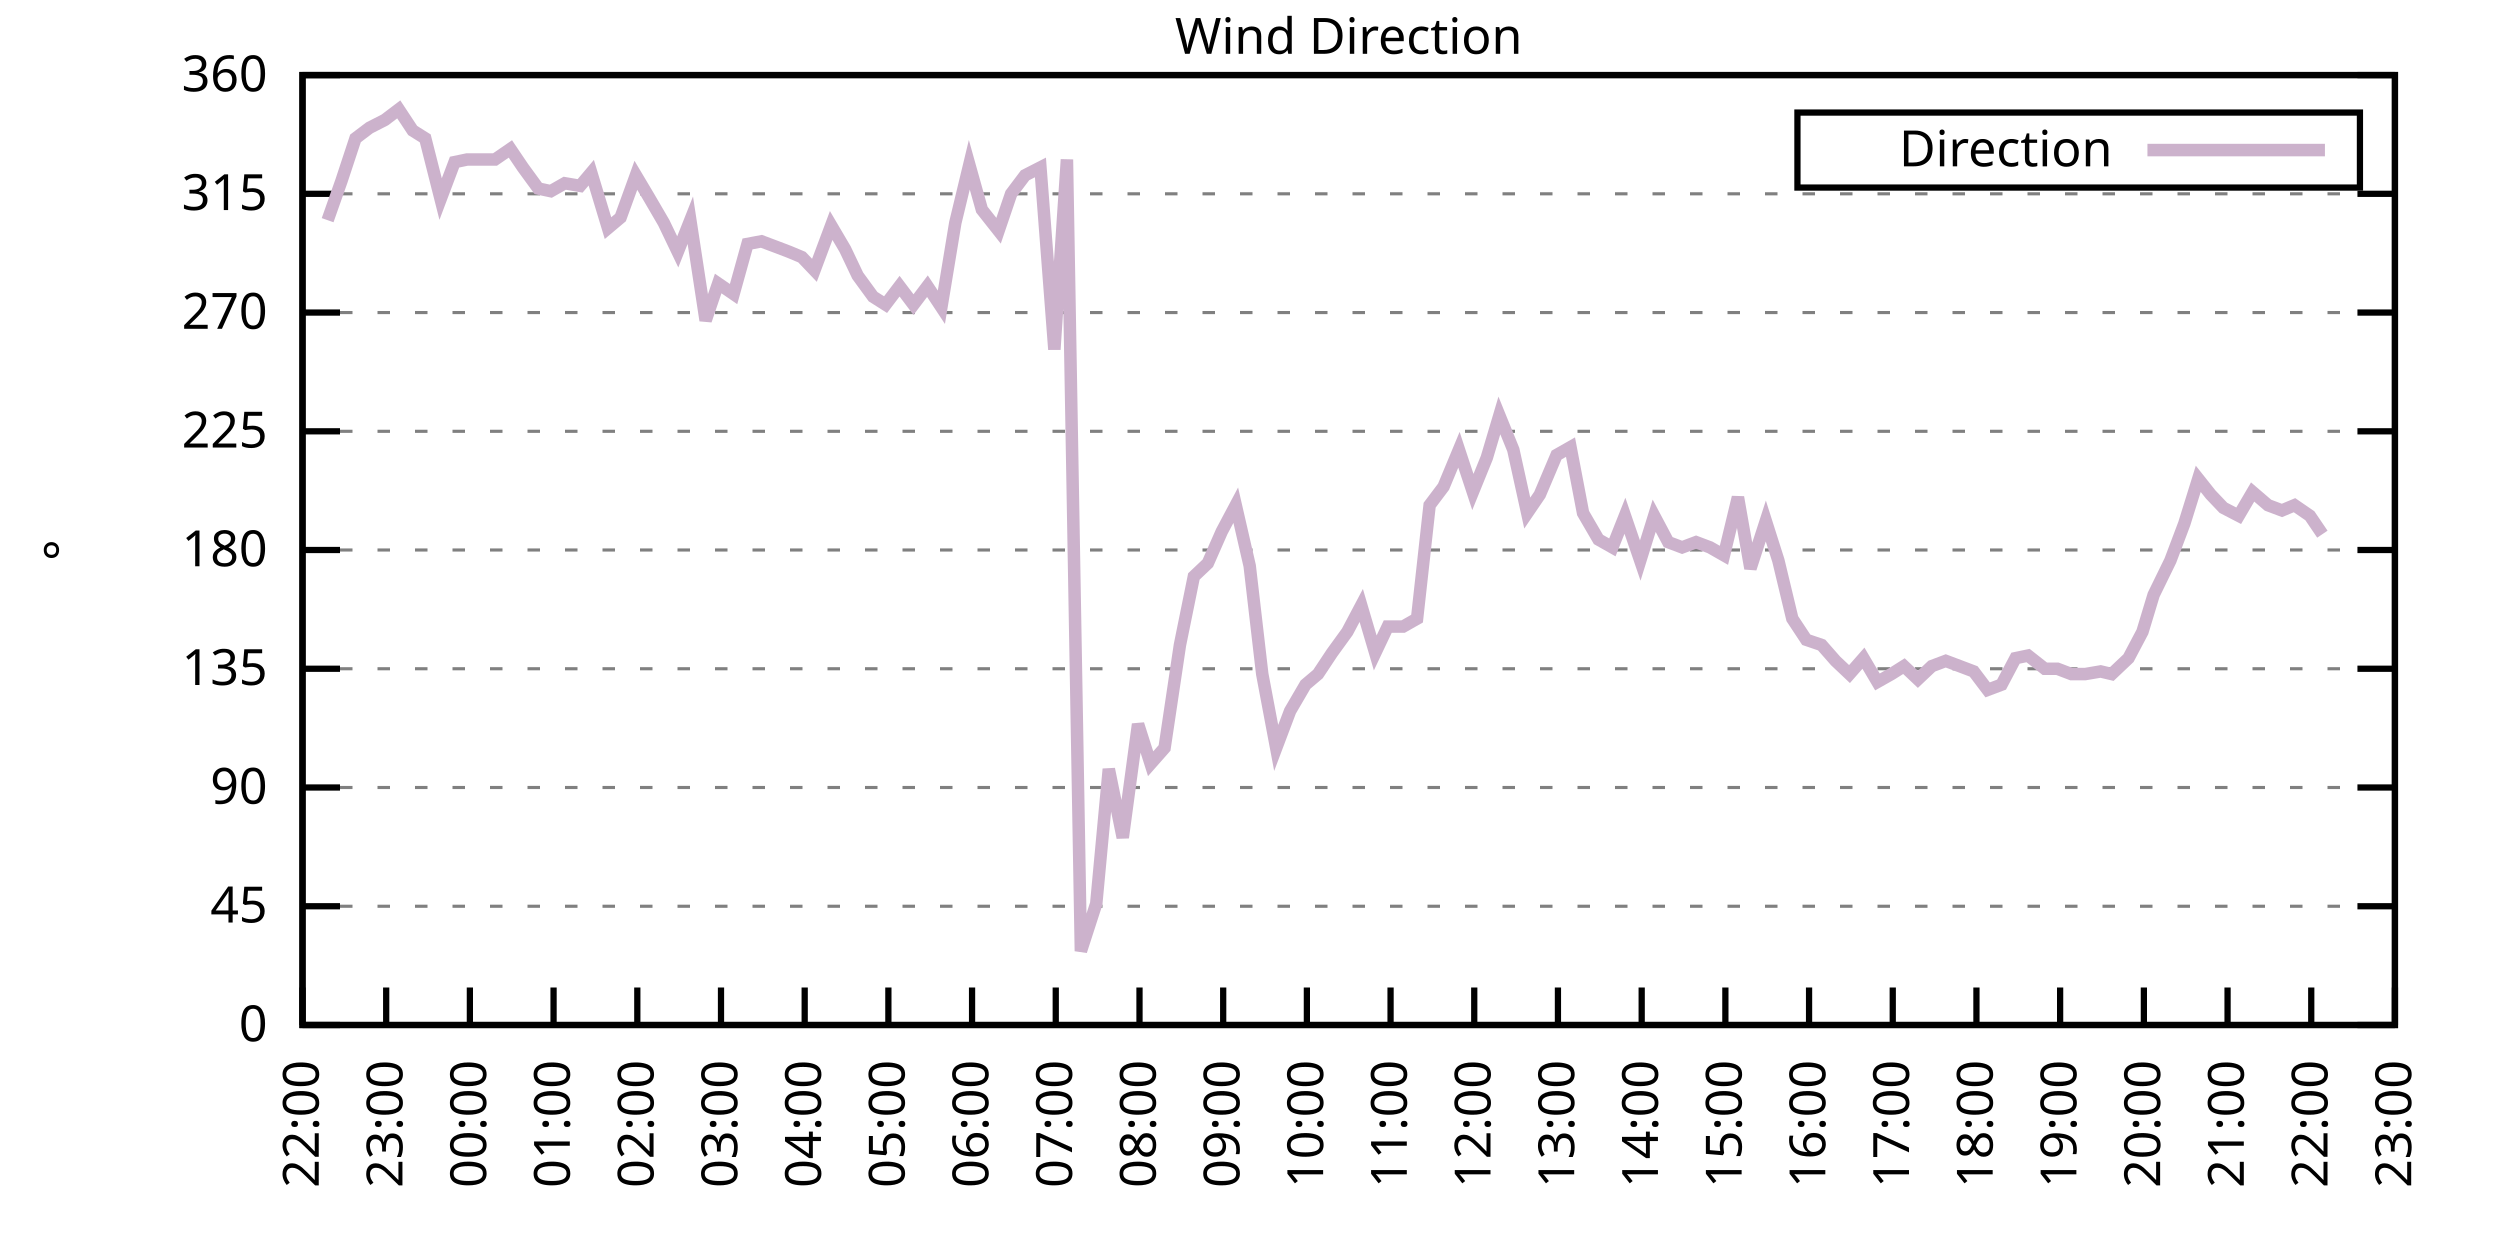
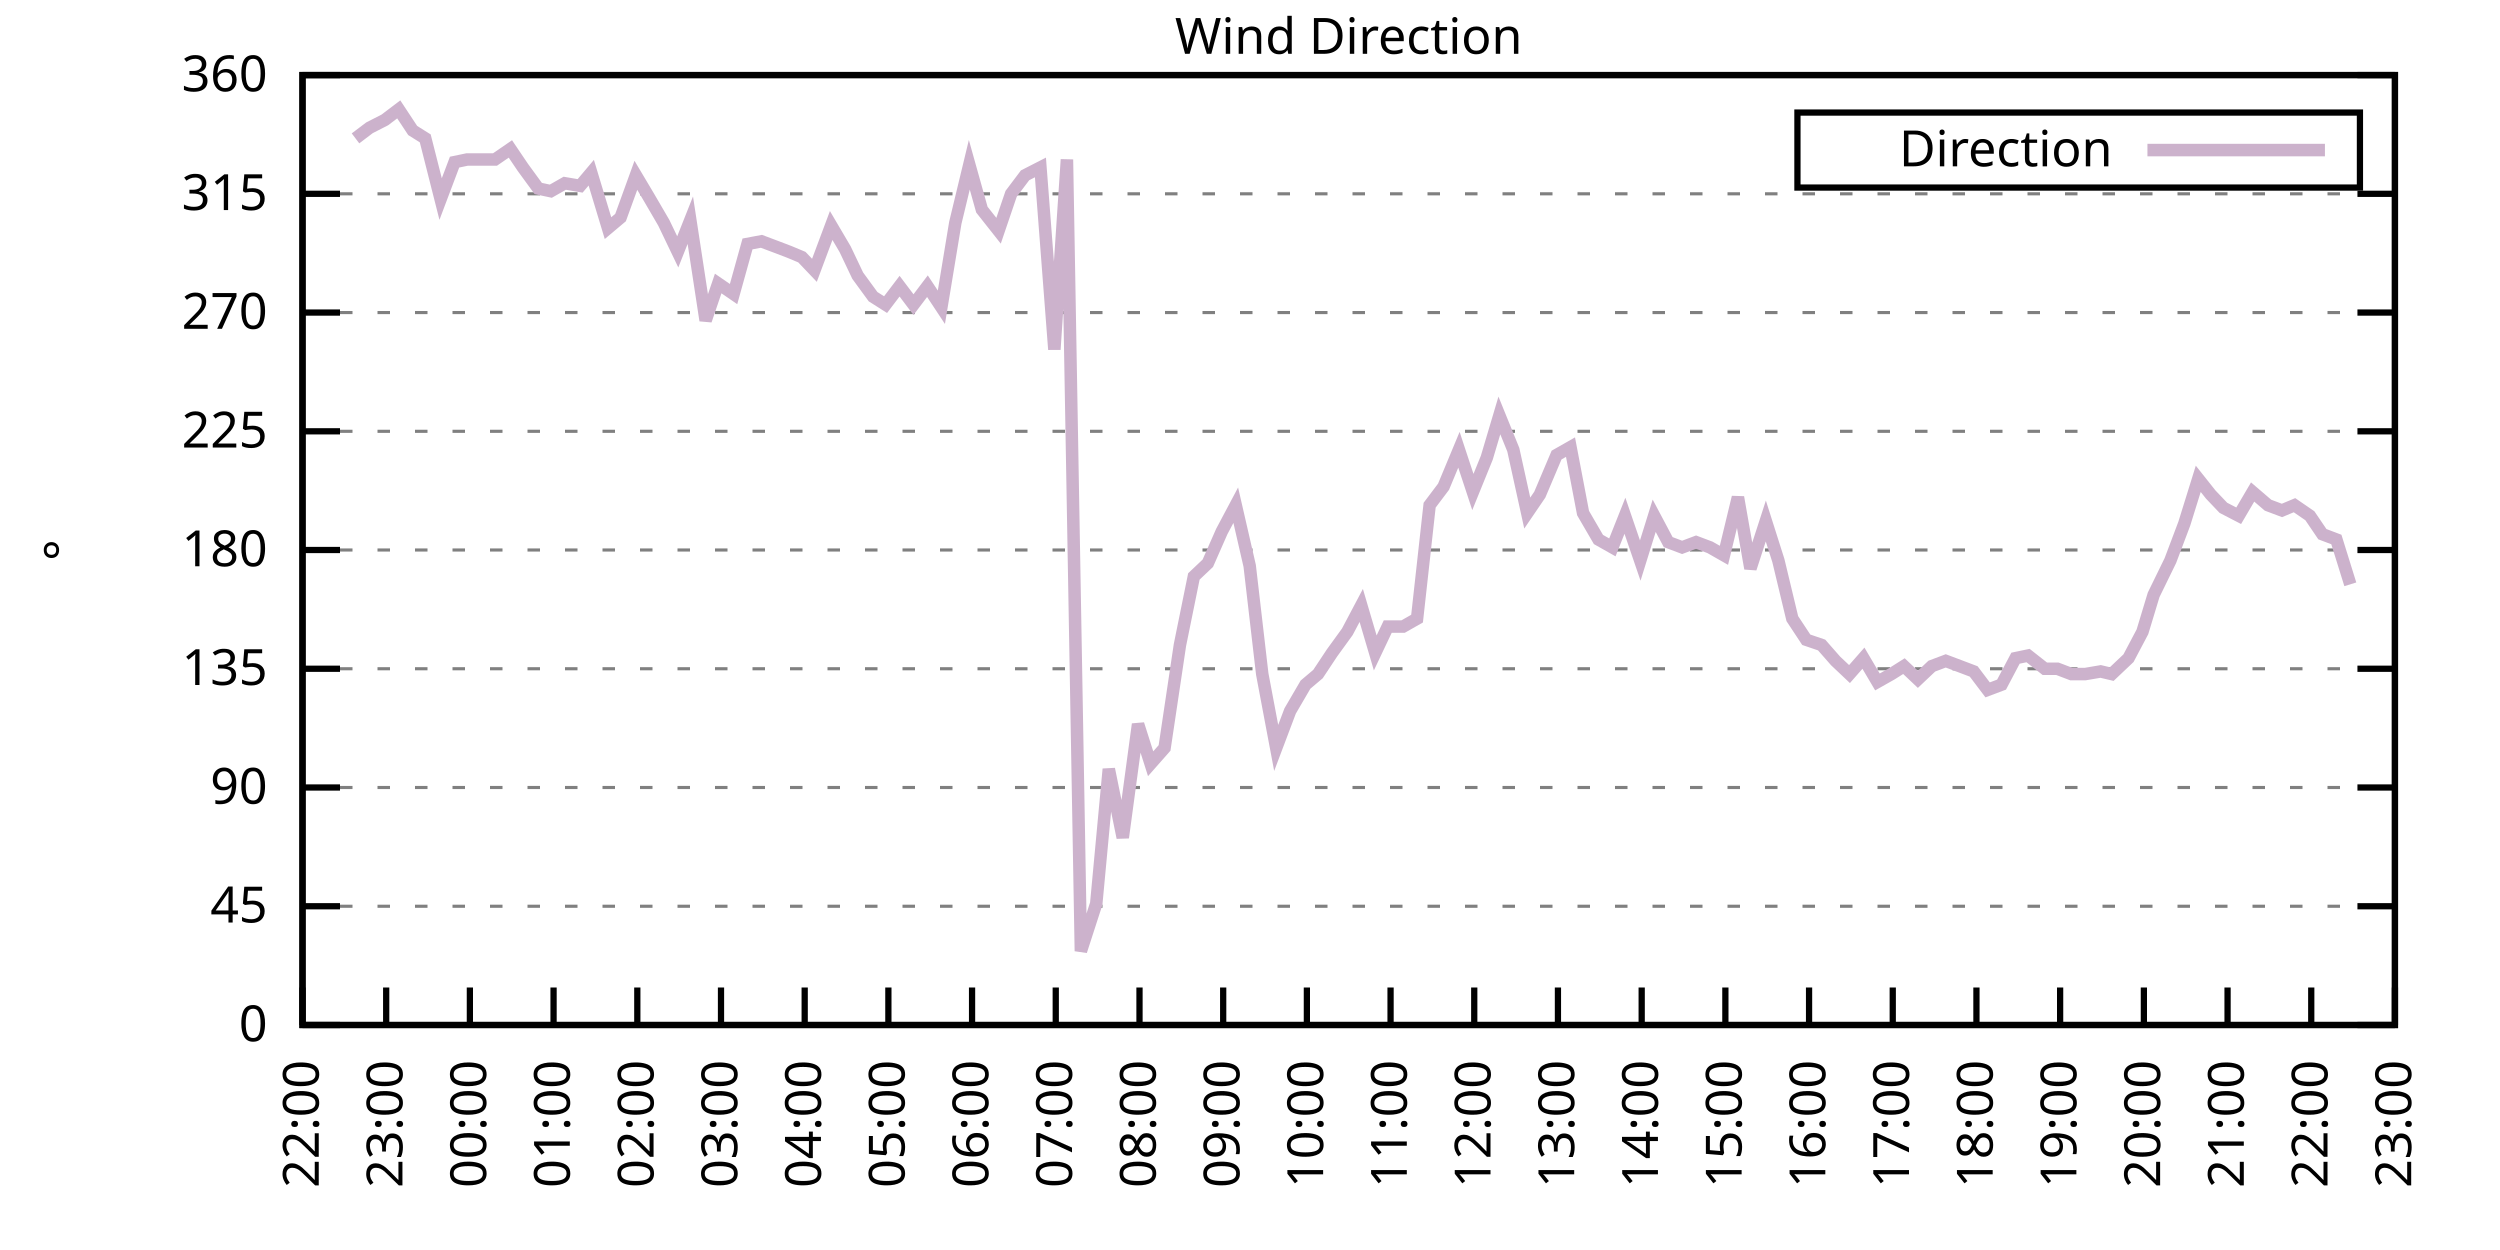
<svg xmlns="http://www.w3.org/2000/svg" xmlns:xlink="http://www.w3.org/1999/xlink" width="400" height="200" viewBox="0 0 400 200">
  <g id="gnuplot_canvas">
    <rect x="0" y="0" width="400" height="200" fill="none" />
    <defs>
      <circle id="gpDot" r="0.5" stroke-width="0.5" stroke="currentColor" />
      <path id="gpPt0" stroke-width="0.333" stroke="currentColor" d="M-1,0 h2 M0,-1 v2" />
      <path id="gpPt1" stroke-width="0.333" stroke="currentColor" d="M-1,-1 L1,1 M1,-1 L-1,1" />
      <path id="gpPt2" stroke-width="0.333" stroke="currentColor" d="M-1,0 L1,0 M0,-1 L0,1 M-1,-1 L1,1 M-1,1 L1,-1" />
      <rect id="gpPt3" stroke-width="0.333" stroke="currentColor" x="-1" y="-1" width="2" height="2" />
      <rect id="gpPt4" stroke-width="0.333" stroke="currentColor" fill="currentColor" x="-1" y="-1" width="2" height="2" />
      <circle id="gpPt5" stroke-width="0.333" stroke="currentColor" cx="0" cy="0" r="1" />
      <use xlink:href="#gpPt5" id="gpPt6" fill="currentColor" stroke="none" />
      <path id="gpPt7" stroke-width="0.333" stroke="currentColor" d="M0,-1.33 L-1.33,0.67 L1.33,0.67 z" />
      <use xlink:href="#gpPt7" id="gpPt8" fill="currentColor" stroke="none" />
      <use xlink:href="#gpPt7" id="gpPt9" stroke="currentColor" transform="rotate(180)" />
      <use xlink:href="#gpPt9" id="gpPt10" fill="currentColor" stroke="none" />
      <use xlink:href="#gpPt3" id="gpPt11" stroke="currentColor" transform="rotate(45)" />
      <use xlink:href="#gpPt11" id="gpPt12" fill="currentColor" stroke="none" />
      <path id="gpPt13" stroke-width="0.333" stroke="currentColor" d="M0,1.330 L1.265,0.411 L0.782,-1.067 L-0.782,-1.076 L-1.265,0.411 z" />
      <use xlink:href="#gpPt13" id="gpPt14" fill="currentColor" stroke="none" />
      <filter id="textbox" filterUnits="objectBoundingBox" x="0" y="0" height="1" width="1">
        <feFlood flood-color="white" flood-opacity="1" result="bgnd" />
        <feComposite in="SourceGraphic" in2="bgnd" operator="atop" />
      </filter>
      <filter id="greybox" filterUnits="objectBoundingBox" x="0" y="0" height="1" width="1">
        <feFlood flood-color="lightgrey" flood-opacity="1" result="grey" />
        <feComposite in="SourceGraphic" in2="grey" operator="atop" />
      </filter>
    </defs>
    <g fill="none" color="white" stroke="currentColor" stroke-width="1.00" stroke-linecap="butt" stroke-linejoin="miter">
</g>
    <g fill="none" color="black" stroke="currentColor" stroke-width="1.00" stroke-linecap="butt" stroke-linejoin="miter">
      <g stroke="none" shape-rendering="crispEdges">
        <polygon fill="rgb(255, 255, 255)" points="48.40,164.00 383.18,164.00 383.18,12.02 48.40,12.02 " />
      </g>
    </g>
    <g fill="none" color="black" stroke="currentColor" stroke-width="1.00" stroke-linecap="butt" stroke-linejoin="miter">
</g>
    <g fill="none" color="black" stroke="black" stroke-width="0.50" stroke-linecap="butt" stroke-linejoin="miter">
</g>
    <g fill="none" color="gray" stroke="currentColor" stroke-width="0.50" stroke-linecap="butt" stroke-linejoin="miter">
      <path stroke="gray" stroke-dasharray="2,4" class="gridline" d="M48.40,164.00 L383.19,164.00  " />
    </g>
    <g fill="none" color="gray" stroke="gray" stroke-width="1.00" stroke-linecap="butt" stroke-linejoin="miter">
</g>
    <g fill="none" color="black" stroke="currentColor" stroke-width="1.00" stroke-linecap="butt" stroke-linejoin="miter">
      <path stroke="black" d="M48.40,164.00 L54.40,164.00 M383.19,164.00 L377.19,164.00  " />
      <g transform="translate(42.80,166.60)" stroke="none" fill="black" font-family="Sans" font-size="8.00" text-anchor="end">
        <text>
          <tspan font-family="Sans"> 0</tspan>
        </text>
      </g>
    </g>
    <g fill="none" color="black" stroke="currentColor" stroke-width="1.00" stroke-linecap="butt" stroke-linejoin="miter">
</g>
    <g fill="none" color="black" stroke="black" stroke-width="0.50" stroke-linecap="butt" stroke-linejoin="miter">
</g>
    <g fill="none" color="gray" stroke="currentColor" stroke-width="0.50" stroke-linecap="butt" stroke-linejoin="miter">
      <path stroke="gray" stroke-dasharray="2,4" class="gridline" d="M48.40,145.00 L383.19,145.00  " />
    </g>
    <g fill="none" color="gray" stroke="gray" stroke-width="1.00" stroke-linecap="butt" stroke-linejoin="miter">
</g>
    <g fill="none" color="black" stroke="currentColor" stroke-width="1.00" stroke-linecap="butt" stroke-linejoin="miter">
      <path stroke="black" d="M48.40,145.00 L54.40,145.00 M383.19,145.00 L377.19,145.00  " />
      <g transform="translate(42.80,147.60)" stroke="none" fill="black" font-family="Sans" font-size="8.00" text-anchor="end">
        <text>
          <tspan font-family="Sans"> 45</tspan>
        </text>
      </g>
    </g>
    <g fill="none" color="black" stroke="currentColor" stroke-width="1.00" stroke-linecap="butt" stroke-linejoin="miter">
</g>
    <g fill="none" color="black" stroke="black" stroke-width="0.50" stroke-linecap="butt" stroke-linejoin="miter">
</g>
    <g fill="none" color="gray" stroke="currentColor" stroke-width="0.50" stroke-linecap="butt" stroke-linejoin="miter">
      <path stroke="gray" stroke-dasharray="2,4" class="gridline" d="M48.40,126.00 L383.19,126.00  " />
    </g>
    <g fill="none" color="gray" stroke="gray" stroke-width="1.00" stroke-linecap="butt" stroke-linejoin="miter">
</g>
    <g fill="none" color="black" stroke="currentColor" stroke-width="1.00" stroke-linecap="butt" stroke-linejoin="miter">
      <path stroke="black" d="M48.40,126.00 L54.40,126.00 M383.19,126.00 L377.19,126.00  " />
      <g transform="translate(42.80,128.60)" stroke="none" fill="black" font-family="Sans" font-size="8.00" text-anchor="end">
        <text>
          <tspan font-family="Sans"> 90</tspan>
        </text>
      </g>
    </g>
    <g fill="none" color="black" stroke="currentColor" stroke-width="1.00" stroke-linecap="butt" stroke-linejoin="miter">
</g>
    <g fill="none" color="black" stroke="black" stroke-width="0.50" stroke-linecap="butt" stroke-linejoin="miter">
</g>
    <g fill="none" color="gray" stroke="currentColor" stroke-width="0.50" stroke-linecap="butt" stroke-linejoin="miter">
      <path stroke="gray" stroke-dasharray="2,4" class="gridline" d="M48.40,107.00 L383.19,107.00  " />
    </g>
    <g fill="none" color="gray" stroke="gray" stroke-width="1.00" stroke-linecap="butt" stroke-linejoin="miter">
</g>
    <g fill="none" color="black" stroke="currentColor" stroke-width="1.00" stroke-linecap="butt" stroke-linejoin="miter">
      <path stroke="black" d="M48.40,107.00 L54.40,107.00 M383.19,107.00 L377.19,107.00  " />
      <g transform="translate(42.80,109.60)" stroke="none" fill="black" font-family="Sans" font-size="8.00" text-anchor="end">
        <text>
          <tspan font-family="Sans"> 135</tspan>
        </text>
      </g>
    </g>
    <g fill="none" color="black" stroke="currentColor" stroke-width="1.00" stroke-linecap="butt" stroke-linejoin="miter">
</g>
    <g fill="none" color="black" stroke="black" stroke-width="0.50" stroke-linecap="butt" stroke-linejoin="miter">
</g>
    <g fill="none" color="gray" stroke="currentColor" stroke-width="0.50" stroke-linecap="butt" stroke-linejoin="miter">
      <path stroke="gray" stroke-dasharray="2,4" class="gridline" d="M48.40,88.00 L383.19,88.00  " />
    </g>
    <g fill="none" color="gray" stroke="gray" stroke-width="1.00" stroke-linecap="butt" stroke-linejoin="miter">
</g>
    <g fill="none" color="black" stroke="currentColor" stroke-width="1.00" stroke-linecap="butt" stroke-linejoin="miter">
      <path stroke="black" d="M48.40,88.00 L54.40,88.00 M383.19,88.00 L377.19,88.00  " />
      <g transform="translate(42.80,90.60)" stroke="none" fill="black" font-family="Sans" font-size="8.00" text-anchor="end">
        <text>
          <tspan font-family="Sans"> 180</tspan>
        </text>
      </g>
    </g>
    <g fill="none" color="black" stroke="currentColor" stroke-width="1.00" stroke-linecap="butt" stroke-linejoin="miter">
</g>
    <g fill="none" color="black" stroke="black" stroke-width="0.50" stroke-linecap="butt" stroke-linejoin="miter">
</g>
    <g fill="none" color="gray" stroke="currentColor" stroke-width="0.50" stroke-linecap="butt" stroke-linejoin="miter">
      <path stroke="gray" stroke-dasharray="2,4" class="gridline" d="M48.40,69.01 L383.19,69.01  " />
    </g>
    <g fill="none" color="gray" stroke="gray" stroke-width="1.00" stroke-linecap="butt" stroke-linejoin="miter">
</g>
    <g fill="none" color="black" stroke="currentColor" stroke-width="1.00" stroke-linecap="butt" stroke-linejoin="miter">
      <path stroke="black" d="M48.40,69.01 L54.40,69.01 M383.19,69.01 L377.19,69.01  " />
      <g transform="translate(42.80,71.61)" stroke="none" fill="black" font-family="Sans" font-size="8.00" text-anchor="end">
        <text>
          <tspan font-family="Sans"> 225</tspan>
        </text>
      </g>
    </g>
    <g fill="none" color="black" stroke="currentColor" stroke-width="1.00" stroke-linecap="butt" stroke-linejoin="miter">
</g>
    <g fill="none" color="black" stroke="black" stroke-width="0.50" stroke-linecap="butt" stroke-linejoin="miter">
</g>
    <g fill="none" color="gray" stroke="currentColor" stroke-width="0.50" stroke-linecap="butt" stroke-linejoin="miter">
      <path stroke="gray" stroke-dasharray="2,4" class="gridline" d="M48.40,50.01 L383.19,50.01  " />
    </g>
    <g fill="none" color="gray" stroke="gray" stroke-width="1.00" stroke-linecap="butt" stroke-linejoin="miter">
</g>
    <g fill="none" color="black" stroke="currentColor" stroke-width="1.00" stroke-linecap="butt" stroke-linejoin="miter">
      <path stroke="black" d="M48.40,50.01 L54.40,50.01 M383.19,50.01 L377.19,50.01  " />
      <g transform="translate(42.80,52.61)" stroke="none" fill="black" font-family="Sans" font-size="8.00" text-anchor="end">
        <text>
          <tspan font-family="Sans"> 270</tspan>
        </text>
      </g>
    </g>
    <g fill="none" color="black" stroke="currentColor" stroke-width="1.00" stroke-linecap="butt" stroke-linejoin="miter">
</g>
    <g fill="none" color="black" stroke="black" stroke-width="0.50" stroke-linecap="butt" stroke-linejoin="miter">
</g>
    <g fill="none" color="gray" stroke="currentColor" stroke-width="0.50" stroke-linecap="butt" stroke-linejoin="miter">
      <path stroke="gray" stroke-dasharray="2,4" class="gridline" d="M48.40,31.01 L383.19,31.01  " />
    </g>
    <g fill="none" color="gray" stroke="gray" stroke-width="1.00" stroke-linecap="butt" stroke-linejoin="miter">
</g>
    <g fill="none" color="black" stroke="currentColor" stroke-width="1.00" stroke-linecap="butt" stroke-linejoin="miter">
      <path stroke="black" d="M48.40,31.01 L54.40,31.01 M383.19,31.01 L377.19,31.01  " />
      <g transform="translate(42.80,33.61)" stroke="none" fill="black" font-family="Sans" font-size="8.00" text-anchor="end">
        <text>
          <tspan font-family="Sans"> 315</tspan>
        </text>
      </g>
    </g>
    <g fill="none" color="black" stroke="currentColor" stroke-width="1.00" stroke-linecap="butt" stroke-linejoin="miter">
</g>
    <g fill="none" color="black" stroke="black" stroke-width="0.50" stroke-linecap="butt" stroke-linejoin="miter">
</g>
    <g fill="none" color="gray" stroke="currentColor" stroke-width="0.50" stroke-linecap="butt" stroke-linejoin="miter">
      <path stroke="gray" stroke-dasharray="2,4" class="gridline" d="M48.40,12.01 L383.19,12.01  " />
    </g>
    <g fill="none" color="gray" stroke="gray" stroke-width="1.00" stroke-linecap="butt" stroke-linejoin="miter">
</g>
    <g fill="none" color="black" stroke="currentColor" stroke-width="1.00" stroke-linecap="butt" stroke-linejoin="miter">
      <path stroke="black" d="M48.40,12.01 L54.40,12.01 M383.19,12.01 L377.19,12.01  " />
      <g transform="translate(42.80,14.61)" stroke="none" fill="black" font-family="Sans" font-size="8.00" text-anchor="end">
        <text>
          <tspan font-family="Sans"> 360</tspan>
        </text>
      </g>
    </g>
    <g fill="none" color="black" stroke="currentColor" stroke-width="1.00" stroke-linecap="butt" stroke-linejoin="miter">
      <path stroke="black" d="M48.40,164.00 L48.40,158.00  " />
      <g transform="translate(51.00,169.60) rotate(270.00)" stroke="none" fill="black" font-family="Sans" font-size="8.00" text-anchor="end">
        <text>
          <tspan font-family="Sans">22:00</tspan>
        </text>
      </g>
    </g>
    <g fill="none" color="black" stroke="currentColor" stroke-width="1.00" stroke-linecap="butt" stroke-linejoin="miter">
      <path stroke="black" d="M61.79,164.00 L61.79,158.00  " />
      <g transform="translate(64.39,169.60) rotate(270.00)" stroke="none" fill="black" font-family="Sans" font-size="8.00" text-anchor="end">
        <text>
          <tspan font-family="Sans">23:00</tspan>
        </text>
      </g>
    </g>
    <g fill="none" color="black" stroke="currentColor" stroke-width="1.00" stroke-linecap="butt" stroke-linejoin="miter">
      <path stroke="black" d="M75.18,164.00 L75.18,158.00  " />
      <g transform="translate(77.78,169.60) rotate(270.00)" stroke="none" fill="black" font-family="Sans" font-size="8.00" text-anchor="end">
        <text>
          <tspan font-family="Sans">00:00</tspan>
        </text>
      </g>
    </g>
    <g fill="none" color="black" stroke="currentColor" stroke-width="1.00" stroke-linecap="butt" stroke-linejoin="miter">
      <path stroke="black" d="M88.57,164.00 L88.57,158.00  " />
      <g transform="translate(91.17,169.60) rotate(270.00)" stroke="none" fill="black" font-family="Sans" font-size="8.00" text-anchor="end">
        <text>
          <tspan font-family="Sans">01:00</tspan>
        </text>
      </g>
    </g>
    <g fill="none" color="black" stroke="currentColor" stroke-width="1.00" stroke-linecap="butt" stroke-linejoin="miter">
      <path stroke="black" d="M101.97,164.00 L101.97,158.00  " />
      <g transform="translate(104.57,169.60) rotate(270.00)" stroke="none" fill="black" font-family="Sans" font-size="8.00" text-anchor="end">
        <text>
          <tspan font-family="Sans">02:00</tspan>
        </text>
      </g>
    </g>
    <g fill="none" color="black" stroke="currentColor" stroke-width="1.00" stroke-linecap="butt" stroke-linejoin="miter">
      <path stroke="black" d="M115.36,164.00 L115.36,158.00  " />
      <g transform="translate(117.96,169.60) rotate(270.00)" stroke="none" fill="black" font-family="Sans" font-size="8.00" text-anchor="end">
        <text>
          <tspan font-family="Sans">03:00</tspan>
        </text>
      </g>
    </g>
    <g fill="none" color="black" stroke="currentColor" stroke-width="1.00" stroke-linecap="butt" stroke-linejoin="miter">
      <path stroke="black" d="M128.75,164.00 L128.75,158.00  " />
      <g transform="translate(131.35,169.60) rotate(270.00)" stroke="none" fill="black" font-family="Sans" font-size="8.00" text-anchor="end">
        <text>
          <tspan font-family="Sans">04:00</tspan>
        </text>
      </g>
    </g>
    <g fill="none" color="black" stroke="currentColor" stroke-width="1.00" stroke-linecap="butt" stroke-linejoin="miter">
      <path stroke="black" d="M142.14,164.00 L142.14,158.00  " />
      <g transform="translate(144.74,169.60) rotate(270.00)" stroke="none" fill="black" font-family="Sans" font-size="8.00" text-anchor="end">
        <text>
          <tspan font-family="Sans">05:00</tspan>
        </text>
      </g>
    </g>
    <g fill="none" color="black" stroke="currentColor" stroke-width="1.00" stroke-linecap="butt" stroke-linejoin="miter">
      <path stroke="black" d="M155.53,164.00 L155.53,158.00  " />
      <g transform="translate(158.13,169.60) rotate(270.00)" stroke="none" fill="black" font-family="Sans" font-size="8.00" text-anchor="end">
        <text>
          <tspan font-family="Sans">06:00</tspan>
        </text>
      </g>
    </g>
    <g fill="none" color="black" stroke="currentColor" stroke-width="1.00" stroke-linecap="butt" stroke-linejoin="miter">
      <path stroke="black" d="M168.92,164.00 L168.92,158.00  " />
      <g transform="translate(171.52,169.60) rotate(270.00)" stroke="none" fill="black" font-family="Sans" font-size="8.00" text-anchor="end">
        <text>
          <tspan font-family="Sans">07:00</tspan>
        </text>
      </g>
    </g>
    <g fill="none" color="black" stroke="currentColor" stroke-width="1.00" stroke-linecap="butt" stroke-linejoin="miter">
      <path stroke="black" d="M182.32,164.00 L182.32,158.00  " />
      <g transform="translate(184.92,169.60) rotate(270.00)" stroke="none" fill="black" font-family="Sans" font-size="8.00" text-anchor="end">
        <text>
          <tspan font-family="Sans">08:00</tspan>
        </text>
      </g>
    </g>
    <g fill="none" color="black" stroke="currentColor" stroke-width="1.00" stroke-linecap="butt" stroke-linejoin="miter">
      <path stroke="black" d="M195.71,164.00 L195.71,158.00  " />
      <g transform="translate(198.31,169.60) rotate(270.00)" stroke="none" fill="black" font-family="Sans" font-size="8.00" text-anchor="end">
        <text>
          <tspan font-family="Sans">09:00</tspan>
        </text>
      </g>
    </g>
    <g fill="none" color="black" stroke="currentColor" stroke-width="1.00" stroke-linecap="butt" stroke-linejoin="miter">
      <path stroke="black" d="M209.10,164.00 L209.10,158.00  " />
      <g transform="translate(211.70,169.60) rotate(270.00)" stroke="none" fill="black" font-family="Sans" font-size="8.00" text-anchor="end">
        <text>
          <tspan font-family="Sans">10:00</tspan>
        </text>
      </g>
    </g>
    <g fill="none" color="black" stroke="currentColor" stroke-width="1.00" stroke-linecap="butt" stroke-linejoin="miter">
      <path stroke="black" d="M222.49,164.00 L222.49,158.00  " />
      <g transform="translate(225.09,169.60) rotate(270.00)" stroke="none" fill="black" font-family="Sans" font-size="8.00" text-anchor="end">
        <text>
          <tspan font-family="Sans">11:00</tspan>
        </text>
      </g>
    </g>
    <g fill="none" color="black" stroke="currentColor" stroke-width="1.00" stroke-linecap="butt" stroke-linejoin="miter">
      <path stroke="black" d="M235.88,164.00 L235.88,158.00  " />
      <g transform="translate(238.48,169.60) rotate(270.00)" stroke="none" fill="black" font-family="Sans" font-size="8.00" text-anchor="end">
        <text>
          <tspan font-family="Sans">12:00</tspan>
        </text>
      </g>
    </g>
    <g fill="none" color="black" stroke="currentColor" stroke-width="1.00" stroke-linecap="butt" stroke-linejoin="miter">
      <path stroke="black" d="M249.27,164.00 L249.27,158.00  " />
      <g transform="translate(251.87,169.60) rotate(270.00)" stroke="none" fill="black" font-family="Sans" font-size="8.00" text-anchor="end">
        <text>
          <tspan font-family="Sans">13:00</tspan>
        </text>
      </g>
    </g>
    <g fill="none" color="black" stroke="currentColor" stroke-width="1.00" stroke-linecap="butt" stroke-linejoin="miter">
      <path stroke="black" d="M262.67,164.00 L262.67,158.00  " />
      <g transform="translate(265.27,169.60) rotate(270.00)" stroke="none" fill="black" font-family="Sans" font-size="8.00" text-anchor="end">
        <text>
          <tspan font-family="Sans">14:00</tspan>
        </text>
      </g>
    </g>
    <g fill="none" color="black" stroke="currentColor" stroke-width="1.00" stroke-linecap="butt" stroke-linejoin="miter">
      <path stroke="black" d="M276.06,164.00 L276.06,158.00  " />
      <g transform="translate(278.66,169.60) rotate(270.00)" stroke="none" fill="black" font-family="Sans" font-size="8.00" text-anchor="end">
        <text>
          <tspan font-family="Sans">15:00</tspan>
        </text>
      </g>
    </g>
    <g fill="none" color="black" stroke="currentColor" stroke-width="1.00" stroke-linecap="butt" stroke-linejoin="miter">
      <path stroke="black" d="M289.45,164.00 L289.45,158.00  " />
      <g transform="translate(292.05,169.60) rotate(270.00)" stroke="none" fill="black" font-family="Sans" font-size="8.00" text-anchor="end">
        <text>
          <tspan font-family="Sans">16:00</tspan>
        </text>
      </g>
    </g>
    <g fill="none" color="black" stroke="currentColor" stroke-width="1.00" stroke-linecap="butt" stroke-linejoin="miter">
      <path stroke="black" d="M302.84,164.00 L302.84,158.00  " />
      <g transform="translate(305.44,169.60) rotate(270.00)" stroke="none" fill="black" font-family="Sans" font-size="8.00" text-anchor="end">
        <text>
          <tspan font-family="Sans">17:00</tspan>
        </text>
      </g>
    </g>
    <g fill="none" color="black" stroke="currentColor" stroke-width="1.00" stroke-linecap="butt" stroke-linejoin="miter">
      <path stroke="black" d="M316.23,164.00 L316.23,158.00  " />
      <g transform="translate(318.83,169.60) rotate(270.00)" stroke="none" fill="black" font-family="Sans" font-size="8.00" text-anchor="end">
        <text>
          <tspan font-family="Sans">18:00</tspan>
        </text>
      </g>
    </g>
    <g fill="none" color="black" stroke="currentColor" stroke-width="1.00" stroke-linecap="butt" stroke-linejoin="miter">
      <path stroke="black" d="M329.62,164.00 L329.62,158.00  " />
      <g transform="translate(332.22,169.60) rotate(270.00)" stroke="none" fill="black" font-family="Sans" font-size="8.00" text-anchor="end">
        <text>
          <tspan font-family="Sans">19:00</tspan>
        </text>
      </g>
    </g>
    <g fill="none" color="black" stroke="currentColor" stroke-width="1.00" stroke-linecap="butt" stroke-linejoin="miter">
      <path stroke="black" d="M343.02,164.00 L343.02,158.00  " />
      <g transform="translate(345.62,169.60) rotate(270.00)" stroke="none" fill="black" font-family="Sans" font-size="8.00" text-anchor="end">
        <text>
          <tspan font-family="Sans">20:00</tspan>
        </text>
      </g>
    </g>
    <g fill="none" color="black" stroke="currentColor" stroke-width="1.00" stroke-linecap="butt" stroke-linejoin="miter">
      <path stroke="black" d="M356.41,164.00 L356.41,158.00  " />
      <g transform="translate(359.01,169.60) rotate(270.00)" stroke="none" fill="black" font-family="Sans" font-size="8.00" text-anchor="end">
        <text>
          <tspan font-family="Sans">21:00</tspan>
        </text>
      </g>
    </g>
    <g fill="none" color="black" stroke="currentColor" stroke-width="1.00" stroke-linecap="butt" stroke-linejoin="miter">
      <path stroke="black" d="M369.80,164.00 L369.80,158.00  " />
      <g transform="translate(372.40,169.60) rotate(270.00)" stroke="none" fill="black" font-family="Sans" font-size="8.00" text-anchor="end">
        <text>
          <tspan font-family="Sans">22:00</tspan>
        </text>
      </g>
    </g>
    <g fill="none" color="black" stroke="currentColor" stroke-width="1.00" stroke-linecap="butt" stroke-linejoin="miter">
      <path stroke="black" d="M383.19,164.00 L383.19,158.00  " />
      <g transform="translate(385.79,169.60) rotate(270.00)" stroke="none" fill="black" font-family="Sans" font-size="8.00" text-anchor="end">
        <text>
          <tspan font-family="Sans">23:00</tspan>
        </text>
      </g>
    </g>
    <g fill="none" color="black" stroke="currentColor" stroke-width="1.00" stroke-linecap="butt" stroke-linejoin="miter">
</g>
    <g fill="none" color="black" stroke="currentColor" stroke-width="1.00" stroke-linecap="butt" stroke-linejoin="miter">
      <path stroke="black" d="M48.40,12.01 L48.40,164.00 L383.19,164.00 L383.19,12.01 L48.40,12.01 Z  " />
    </g>
    <g fill="none" color="black" stroke="currentColor" stroke-width="1.00" stroke-linecap="butt" stroke-linejoin="miter">
</g>
    <g fill="none" color="black" stroke="currentColor" stroke-width="1.00" stroke-linecap="butt" stroke-linejoin="miter">
      <path stroke="black" d="M287.59,30.01 L287.59,18.01 L377.59,18.01 L377.59,30.01 L287.59,30.01 Z  " />
    </g>
    <g id="Wind_direction_plot_1">
      <g fill="none" color="white" stroke="black" stroke-width="2.00" stroke-linecap="butt" stroke-linejoin="miter">
</g>
      <g fill="none" color="black" stroke="currentColor" stroke-width="2.00" stroke-linecap="butt" stroke-linejoin="miter">
        <g transform="translate(337.99,26.61)" stroke="none" fill="black" font-family="Sans" font-size="8.00" text-anchor="end">
          <text>
            <tspan font-family="Sans">Direction</tspan>
          </text>
        </g>
      </g>
      <g fill="none" color="black" stroke="currentColor" stroke-width="2.00" stroke-linecap="butt" stroke-linejoin="miter">
-         <path stroke="rgb(204, 178, 204)" d="M343.59,24.01 L371.99,24.01 M52.42,35.23 L54.65,28.90 L56.88,22.14 L59.11,20.45 L61.57,19.19 L63.80,17.50   L66.03,20.88 L68.04,22.14 L70.50,31.85 L72.73,25.94 L74.74,25.52 L77.19,25.52 L79.20,25.52 L81.66,23.83   L83.66,26.79 L86.12,30.16 L88.13,30.59 L90.36,29.32 L92.82,29.74 L94.60,27.63 L97.28,36.50 L99.29,34.81   L101.74,28.05 L103.75,31.43 L106.21,35.65 L108.44,40.30 L110.45,35.23 L112.90,51.27 L114.91,45.36 L117.37,47.05   L119.60,39.03 L121.83,38.61 L124.06,39.45 L126.29,40.30 L128.30,41.14 L130.31,43.25 L132.99,36.08 L135.22,39.87   L137.23,44.10 L139.69,47.47 L141.69,48.74 L143.93,45.79 L146.16,48.74 L148.39,45.79 L150.62,49.16 L152.85,35.65   L155.09,26.36 L157.10,33.54 L159.77,36.92 L161.78,31.01 L164.01,28.05 L166.47,26.79 L168.70,55.92 L170.71,25.52   L172.94,152.18 L175.40,144.58 L177.41,123.05 L179.64,134.02 L182.09,115.87 L184.10,122.20 L186.33,119.67 L188.79,103.20   L191.02,92.23 L193.25,90.12 L195.48,85.05 L197.72,80.83 L199.95,90.54 L201.96,107.85 L204.19,119.67 L206.42,113.76   L208.88,109.54 L210.88,107.85 L213.12,104.47 L215.57,101.09 L217.80,96.87 L220.04,104.47 L222.04,100.25 L224.50,100.25   L226.73,98.98 L228.74,80.83 L230.97,77.87 L233.43,71.96 L235.66,78.72 L237.89,73.23 L239.90,66.47 L242.13,71.96   L244.36,82.09 L246.37,79.14 L249.05,72.81 L251.28,71.54 L253.29,82.09 L255.75,86.32 L257.98,87.58 L259.99,82.52   L262.44,89.69 L264.67,82.52 L266.91,86.74 L269.14,87.58 L271.37,86.74 L273.60,87.58 L275.83,88.85 L278.07,79.56   L280.07,90.96 L282.53,83.36 L284.54,89.69 L286.77,98.98 L289.00,102.36 L291.46,103.20 L293.69,105.74 L295.92,107.85   L298.15,105.31 L300.39,109.11 L302.62,107.85 L304.63,106.58 L306.86,108.69 L309.09,106.58 L311.32,105.74 L313.55,106.58   L315.79,107.43 L318.02,110.38 L320.25,109.54 L322.48,105.31 L324.49,104.89 L327.17,107.00 L329.18,107.00 L331.41,107.85   L333.64,107.85 L336.10,107.43 L337.88,107.85 L340.56,105.31 L342.79,101.09 L344.58,95.18 L347.26,89.69 L349.49,83.78   L351.72,76.61 L353.73,79.14 L355.74,81.25 L358.19,82.52 L360.42,78.72 L362.88,80.83 L365.11,81.67 L367.12,80.83   L369.58,82.52 L371.58,85.47  " />
+         <path stroke="rgb(204, 178, 204)" d="M343.59,24.01 L371.99,24.01 M56.88,22.14 L59.11,20.45 L61.57,19.19 L63.80,17.50 L66.03,20.88 L68.04,22.14   L70.50,31.85 L72.73,25.94 L74.74,25.52 L77.19,25.52 L79.20,25.52 L81.66,23.83 L83.66,26.79 L86.12,30.16   L88.13,30.59 L90.36,29.32 L92.82,29.74 L94.60,27.63 L97.28,36.50 L99.29,34.81 L101.74,28.05 L103.75,31.43   L106.21,35.65 L108.44,40.30 L110.45,35.23 L112.90,51.27 L114.91,45.36 L117.37,47.05 L119.60,39.03 L121.83,38.61   L124.06,39.45 L126.29,40.30 L128.30,41.14 L130.31,43.25 L132.99,36.08 L135.22,39.87 L137.23,44.10 L139.69,47.47   L141.69,48.74 L143.93,45.79 L146.16,48.74 L148.39,45.79 L150.62,49.16 L152.85,35.65 L155.09,26.36 L157.10,33.54   L159.77,36.92 L161.78,31.01 L164.01,28.05 L166.47,26.79 L168.70,55.92 L170.71,25.52 L172.94,152.18 L175.40,144.58   L177.41,123.05 L179.64,134.02 L182.09,115.87 L184.10,122.20 L186.33,119.67 L188.79,103.20 L191.02,92.23 L193.25,90.12   L195.48,85.05 L197.72,80.83 L199.95,90.54 L201.96,107.85 L204.19,119.67 L206.42,113.76 L208.88,109.54 L210.88,107.85   L213.12,104.47 L215.57,101.09 L217.80,96.87 L220.04,104.47 L222.04,100.25 L224.50,100.25 L226.73,98.98 L228.74,80.83   L230.97,77.87 L233.43,71.96 L235.66,78.72 L237.89,73.23 L239.90,66.47 L242.13,71.96 L244.36,82.09 L246.37,79.14   L249.05,72.81 L251.28,71.54 L253.29,82.09 L255.75,86.32 L257.98,87.58 L259.99,82.52 L262.44,89.69 L264.67,82.52   L266.91,86.74 L269.14,87.58 L271.37,86.74 L273.60,87.58 L275.83,88.85 L278.07,79.56 L280.07,90.96 L282.53,83.36   L284.54,89.69 L286.77,98.98 L289.00,102.36 L291.46,103.20 L293.69,105.74 L295.92,107.85 L298.15,105.31 L300.39,109.11   L302.62,107.85 L304.63,106.58 L306.86,108.69 L309.09,106.58 L311.32,105.74 L313.55,106.58 L315.79,107.43 L318.02,110.38   L320.25,109.54 L322.48,105.31 L324.49,104.89 L327.17,107.00 L329.18,107.00 L331.41,107.85 L333.64,107.85 L336.10,107.43   L337.88,107.85 L340.56,105.31 L342.79,101.09 L344.58,95.18 L347.26,89.69 L349.49,83.78 L351.72,76.61 L353.73,79.14   L355.74,81.25 L358.19,82.52 L360.42,78.72 L362.88,80.83 L365.11,81.67 L367.12,80.83 L369.58,82.52 L371.58,85.47   L373.82,86.32 L376.05,93.49  " />
      </g>
    </g>
    <g fill="none" color="black" stroke="currentColor" stroke-width="2.00" stroke-linecap="butt" stroke-linejoin="miter">
</g>
    <g fill="none" color="black" stroke="black" stroke-width="1.00" stroke-linecap="butt" stroke-linejoin="miter">
</g>
    <g fill="none" color="black" stroke="currentColor" stroke-width="1.00" stroke-linecap="butt" stroke-linejoin="miter">
      <path stroke="black" d="M48.40,12.01 L48.40,164.00 L383.19,164.00 L383.19,12.01 L48.40,12.01 Z  " />
      <g transform="translate(12.80,88.01) rotate(270.00)" stroke="none" fill="black" font-family="Sans" font-size="8.00" text-anchor="middle">
        <text>
          <tspan font-family="Sans">°</tspan>
        </text>
      </g>
    </g>
    <g fill="none" color="black" stroke="currentColor" stroke-width="1.00" stroke-linecap="butt" stroke-linejoin="miter">
</g>
    <g fill="none" color="black" stroke="currentColor" stroke-width="1.00" stroke-linecap="butt" stroke-linejoin="miter">
      <g transform="translate(215.79,8.61)" stroke="none" fill="black" font-family="Sans" font-size="8.00" text-anchor="middle">
        <text>
          <tspan font-family="Sans">Wind Direction</tspan>
        </text>
      </g>
    </g>
    <g fill="none" color="black" stroke="currentColor" stroke-width="1.00" stroke-linecap="butt" stroke-linejoin="miter">
</g>
  </g>
</svg>
